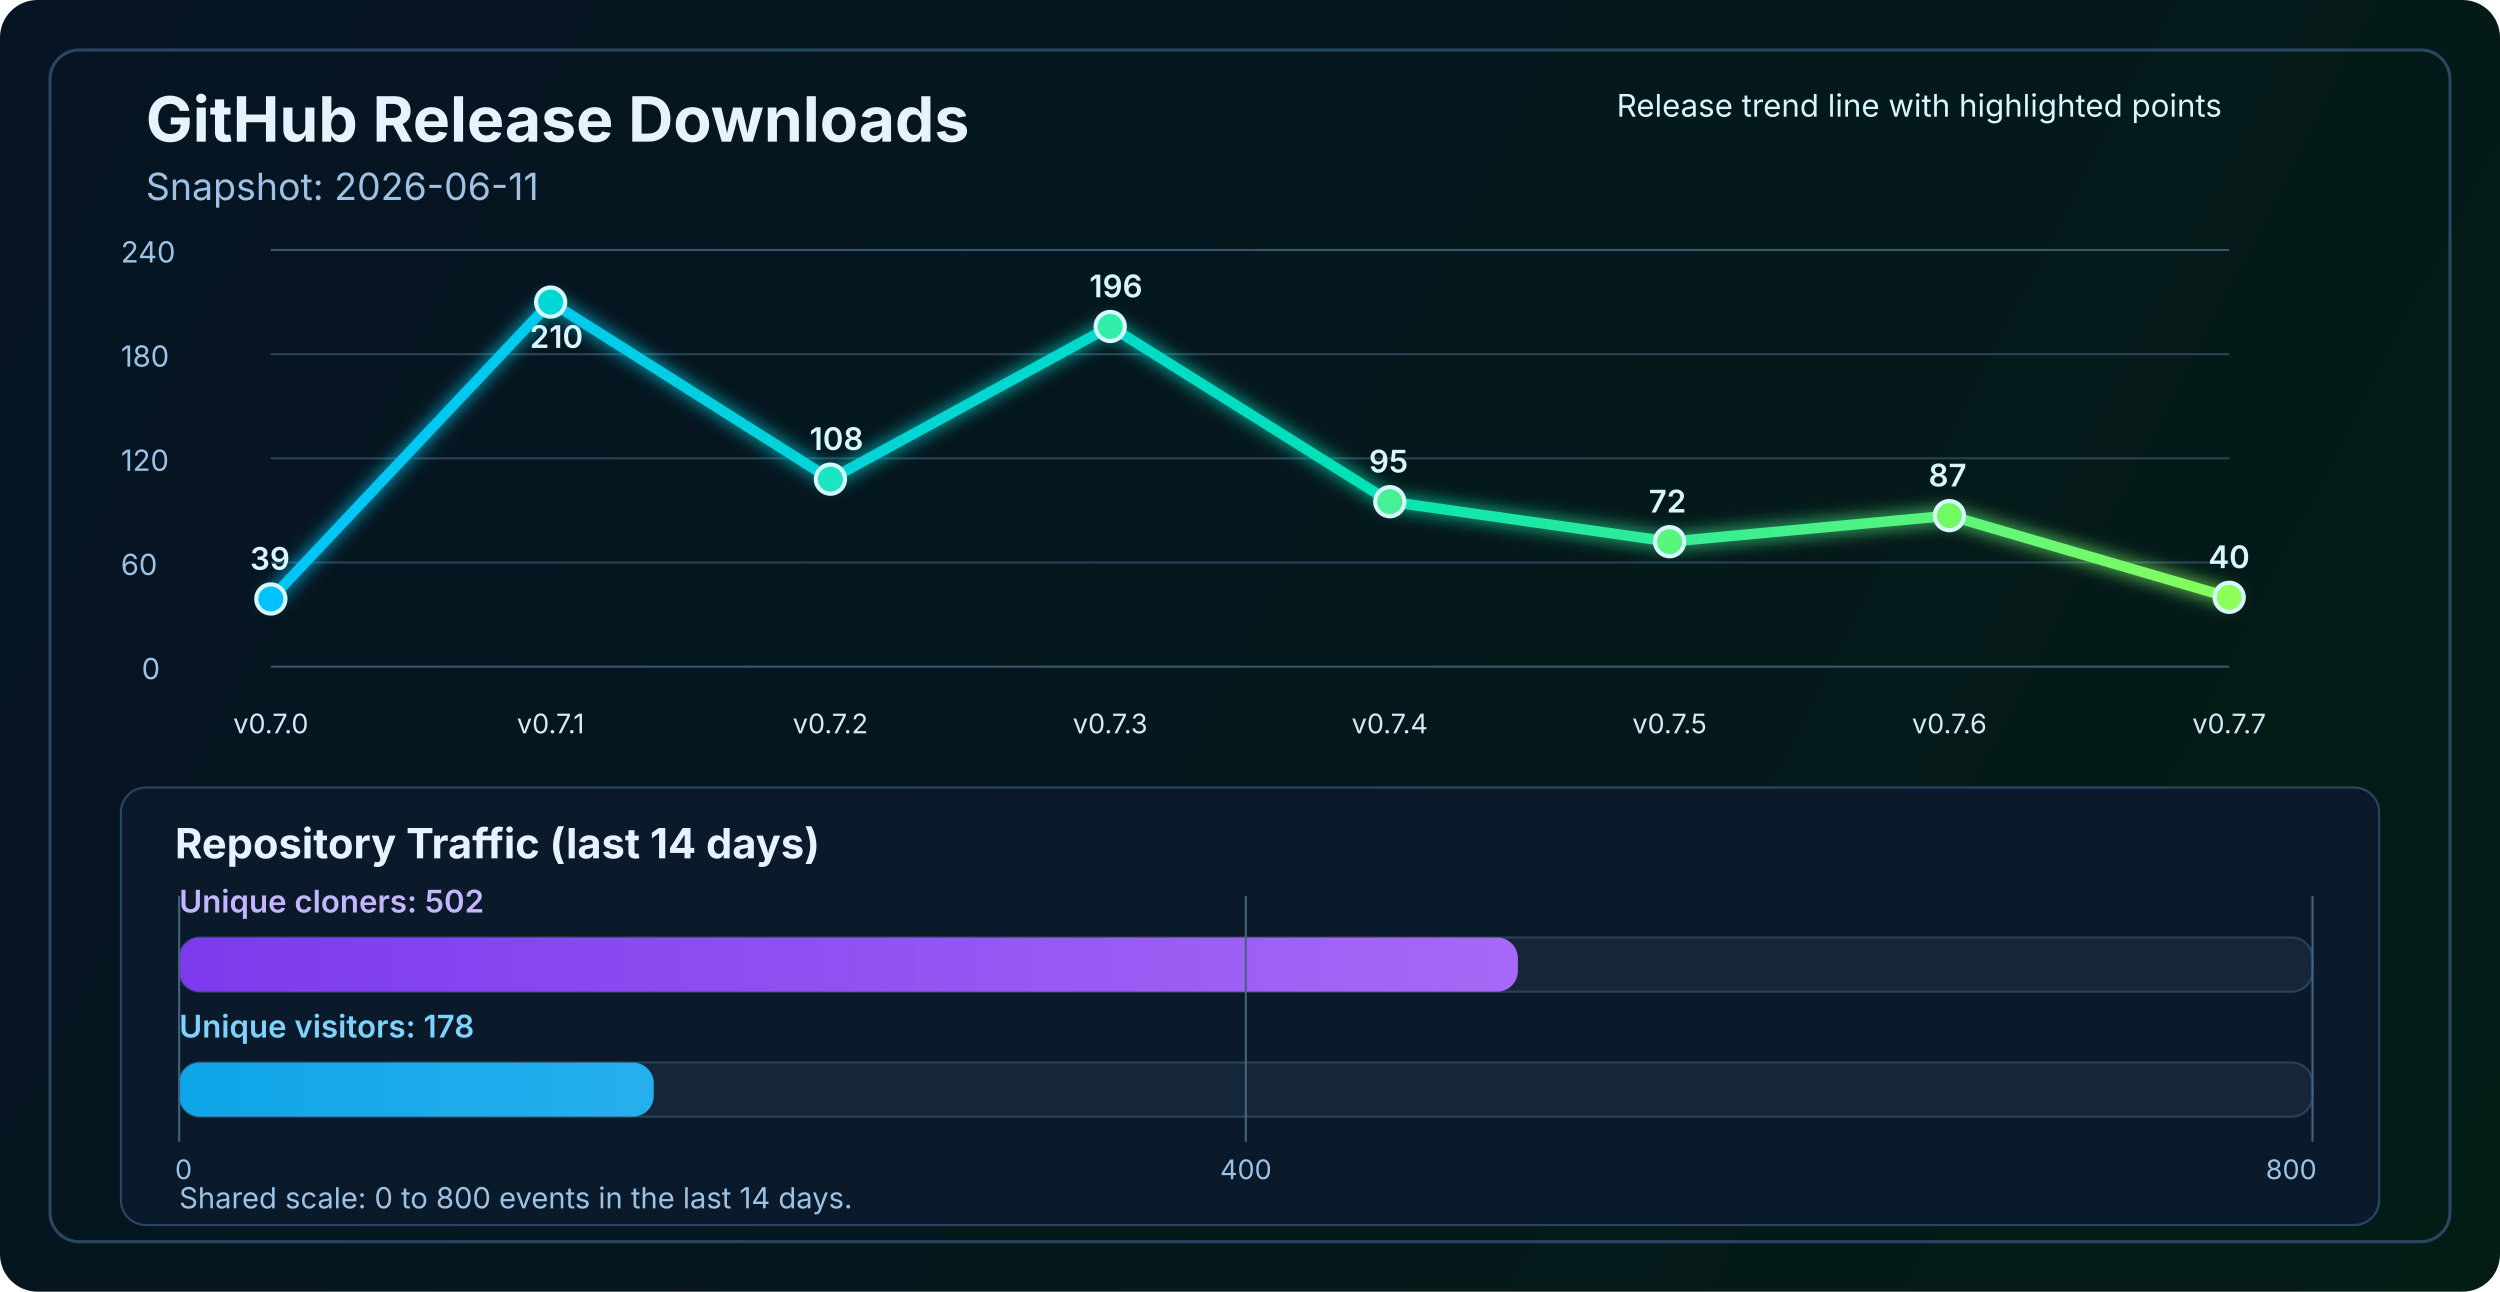
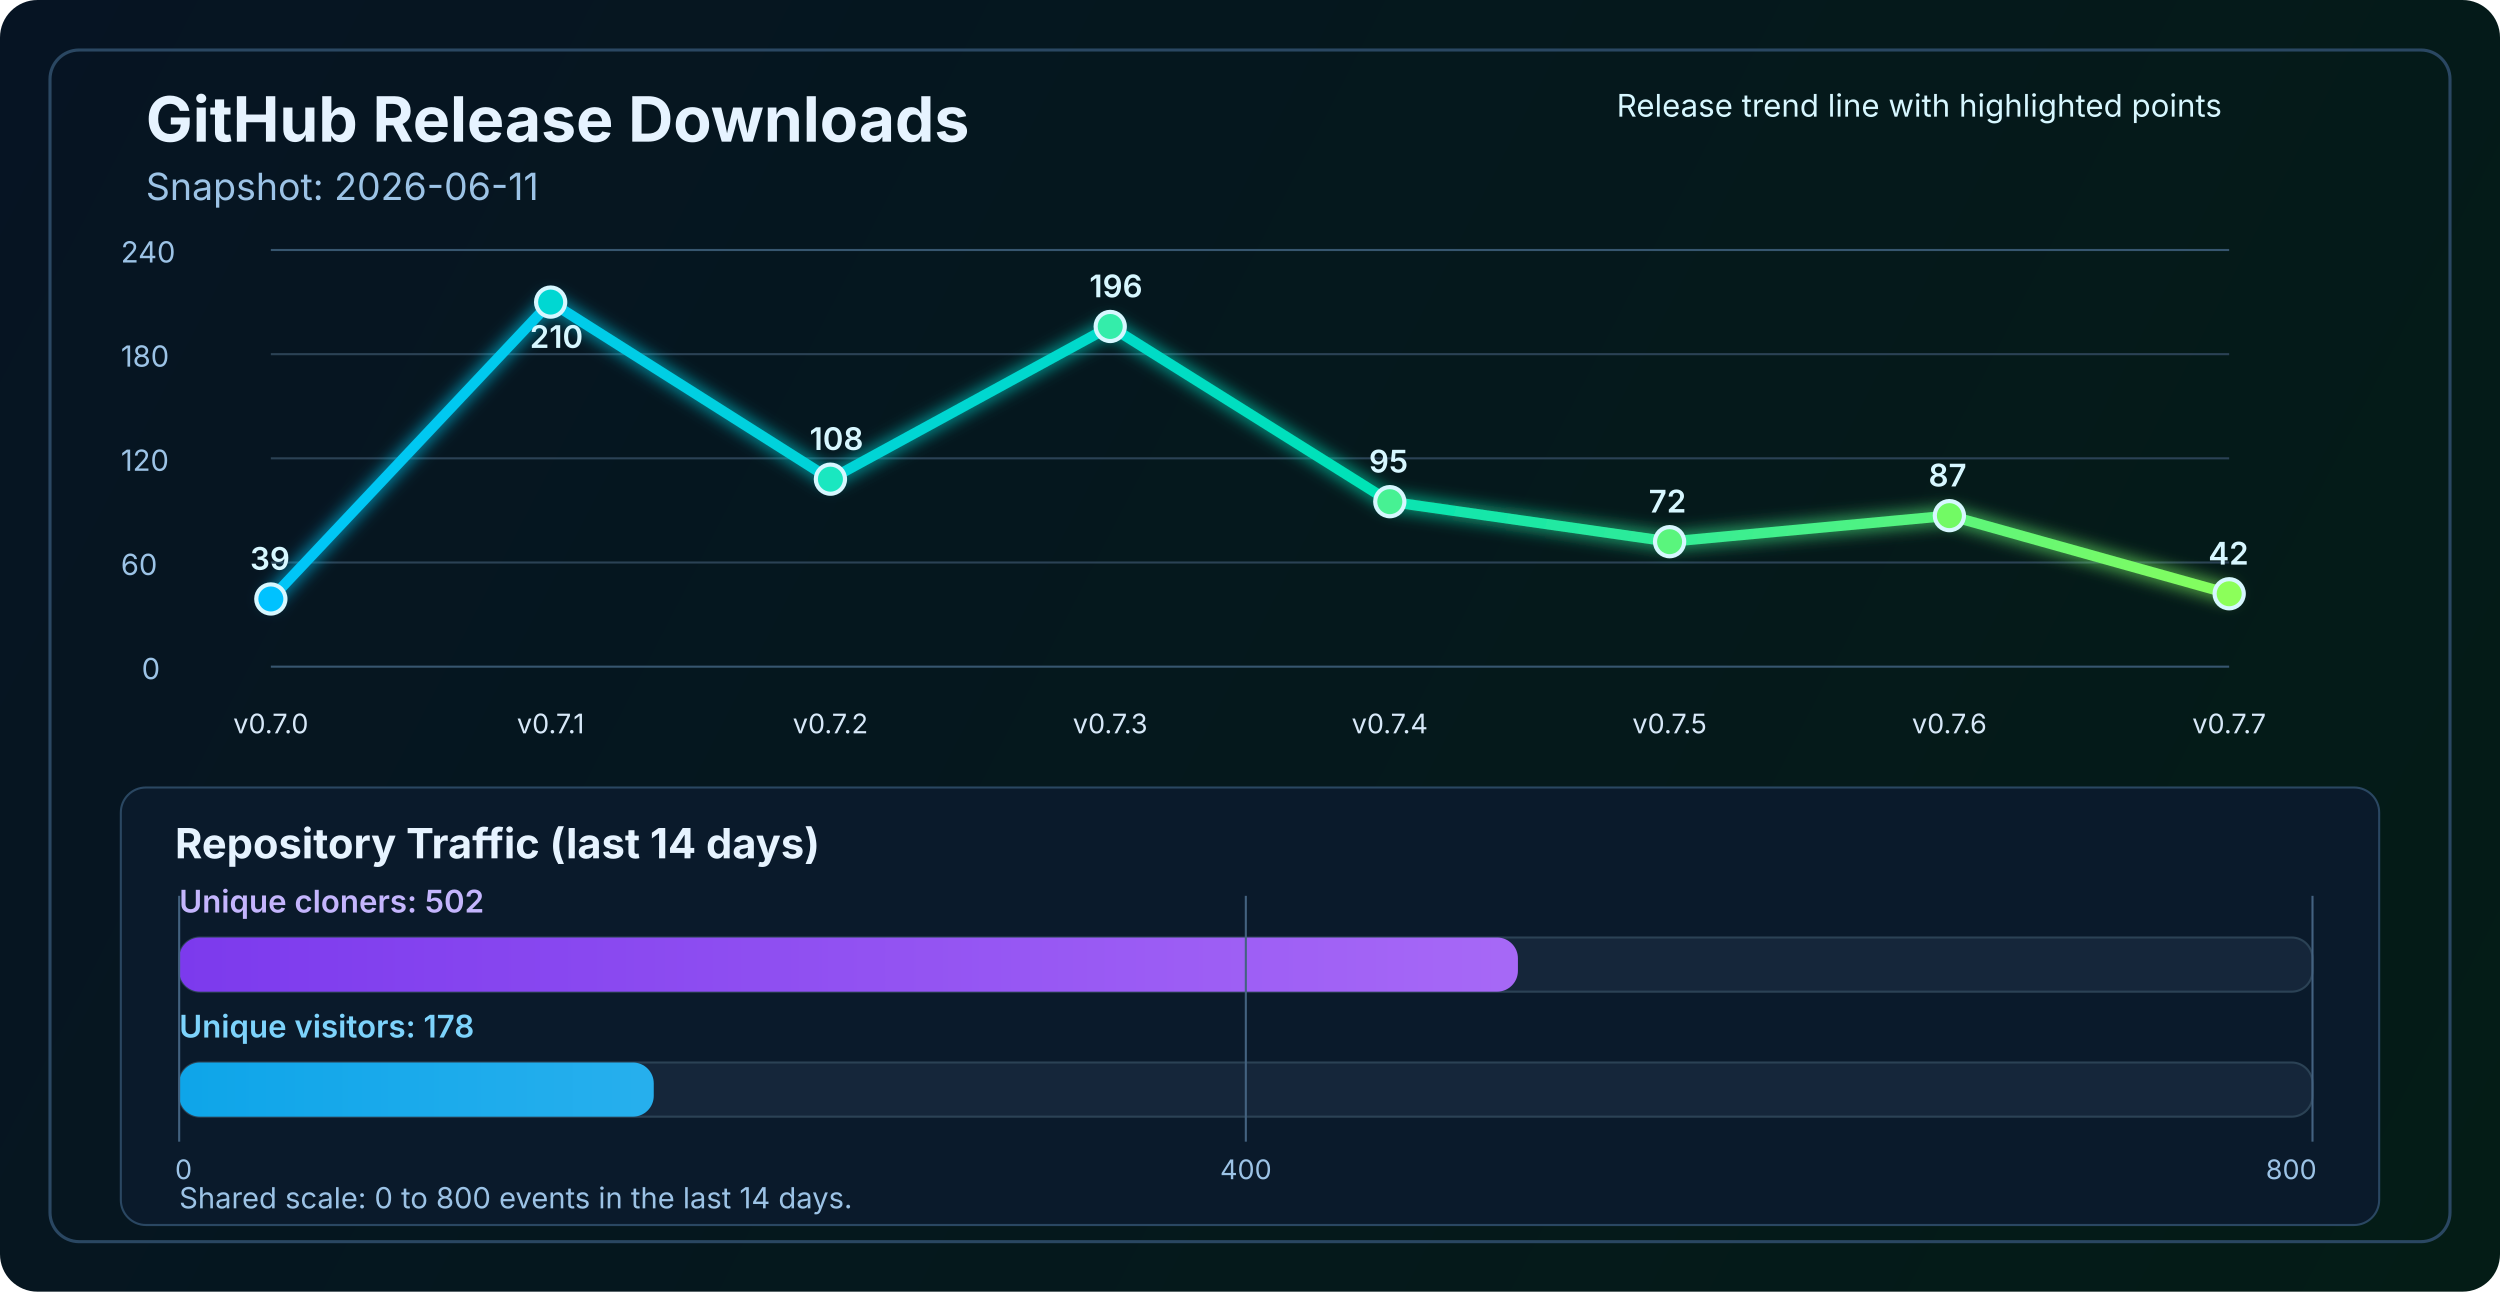
<svg xmlns="http://www.w3.org/2000/svg" width="1200" height="620" viewBox="0 0 1200 620" fill="none" role="img" aria-labelledby="title desc">
  <defs>
    <linearGradient id="bg" x1="0" y1="0" x2="1200" y2="620" gradientUnits="userSpaceOnUse">
      <stop stop-color="#061423" />
      <stop offset="1" stop-color="#041C16" />
    </linearGradient>
    <linearGradient id="line" x1="130" y1="86" x2="1070" y2="340" gradientUnits="userSpaceOnUse">
      <stop stop-color="#00C2FF" />
      <stop offset="0.55" stop-color="#00E2B8" />
      <stop offset="1" stop-color="#8CFF5A" />
    </linearGradient>
    <linearGradient id="cloneFill" x1="86" y1="450" x2="1110" y2="450" gradientUnits="userSpaceOnUse">
      <stop stop-color="#7C3AED" />
      <stop offset="1" stop-color="#C084FC" />
    </linearGradient>
    <linearGradient id="viewFill" x1="86" y1="482" x2="1110" y2="482" gradientUnits="userSpaceOnUse">
      <stop stop-color="#0EA5E9" />
      <stop offset="1" stop-color="#7DD3FC" />
    </linearGradient>
    <filter id="glow" x="-50%" y="-50%" width="200%" height="200%">
      <feGaussianBlur stdDeviation="4" result="blur" />
      <feMerge>
        <feMergeNode in="blur" />
        <feMergeNode in="SourceGraphic" />
      </feMerge>
    </filter>
  </defs>
  <rect width="1200" height="620" rx="18" fill="url(#bg)" />
  <rect x="24" y="24" width="1152" height="572" rx="14" stroke="#2A4762" stroke-width="1.5" />
  <text x="70" y="68" fill="#E6F3FF" font-size="30" font-family="SF Pro Display, -apple-system, BlinkMacSystemFont, Segoe UI, sans-serif" font-weight="700">GitHub Release Downloads</text>
  <text x="70" y="96" fill="#9CC3E6" font-size="18" font-family="SF Pro Text, -apple-system, BlinkMacSystemFont, Segoe UI, sans-serif">Snapshot: 2026-06-11</text>
  <line x1="130" y1="320.0" x2="1070" y2="320.0" stroke="#37566F" stroke-width="1" />
  <line x1="130" y1="270.0" x2="1070" y2="270.0" stroke="#2B4255" stroke-width="1" />
  <line x1="130" y1="220.0" x2="1070" y2="220.0" stroke="#2B4255" stroke-width="1" />
  <line x1="130" y1="170.0" x2="1070" y2="170.0" stroke="#2B4255" stroke-width="1" />
  <line x1="130" y1="120.0" x2="1070" y2="120.0" stroke="#37566F" stroke-width="1" />
  <text x="68" y="326.0" fill="#9CC3E6" font-size="14" font-family="SF Pro Text, -apple-system, BlinkMacSystemFont, Segoe UI, sans-serif">0</text>
  <text x="58" y="276.0" fill="#9CC3E6" font-size="14" font-family="SF Pro Text, -apple-system, BlinkMacSystemFont, Segoe UI, sans-serif">60</text>
  <text x="58" y="226.0" fill="#9CC3E6" font-size="14" font-family="SF Pro Text, -apple-system, BlinkMacSystemFont, Segoe UI, sans-serif">120</text>
  <text x="58" y="176.0" fill="#9CC3E6" font-size="14" font-family="SF Pro Text, -apple-system, BlinkMacSystemFont, Segoe UI, sans-serif">180</text>
  <text x="58" y="126.0" fill="#9CC3E6" font-size="14" font-family="SF Pro Text, -apple-system, BlinkMacSystemFont, Segoe UI, sans-serif">240</text>
-   <polyline points="130.0,287.5 264.3,145.0 398.6,230.0 532.9,156.7 667.1,240.8 801.4,260.0 935.7,247.5 1070.0,286.7" fill="none" stroke="url(#line)" stroke-width="5" stroke-linecap="round" stroke-linejoin="round" filter="url(#glow)" />
+   <polyline points="130.0,287.5 264.3,145.0 398.6,230.0 532.9,156.7 667.1,240.8 801.4,260.0 935.7,247.5 1070.0,285.0" fill="none" stroke="url(#line)" stroke-width="5" stroke-linecap="round" stroke-linejoin="round" filter="url(#glow)" />
  <circle cx="130.0" cy="287.5" r="7" fill="#00C2FF" stroke="#D7F7FF" stroke-width="2" />
  <circle cx="264.3" cy="145.0" r="7" fill="#00D7D2" stroke="#D7F7FF" stroke-width="2" />
  <circle cx="398.6" cy="230.0" r="7" fill="#1AE7C0" stroke="#D7F7FF" stroke-width="2" />
  <circle cx="532.9" cy="156.7" r="7" fill="#34EDAA" stroke="#D7F7FF" stroke-width="2" />
  <circle cx="667.1" cy="240.8" r="7" fill="#47F193" stroke="#D7F7FF" stroke-width="2" />
  <circle cx="801.4" cy="260.0" r="7" fill="#5AF57D" stroke="#D7F7FF" stroke-width="2" />
  <circle cx="935.7" cy="247.5" r="7" fill="#72FA64" stroke="#D7F7FF" stroke-width="2" />
-   <circle cx="1070.0" cy="286.7" r="7" fill="#8CFF5A" stroke="#D7F7FF" stroke-width="2" />
+   <circle cx="1070.0" cy="285.0" r="7" fill="#8CFF5A" stroke="#D7F7FF" stroke-width="2" />
  <text x="130.0" y="352" text-anchor="middle" fill="#D7E8F8" font-size="13" font-family="SF Pro Text, -apple-system, BlinkMacSystemFont, Segoe UI, sans-serif">v0.7.0</text>
  <text x="264.3" y="352" text-anchor="middle" fill="#D7E8F8" font-size="13" font-family="SF Pro Text, -apple-system, BlinkMacSystemFont, Segoe UI, sans-serif">v0.7.1</text>
  <text x="398.6" y="352" text-anchor="middle" fill="#D7E8F8" font-size="13" font-family="SF Pro Text, -apple-system, BlinkMacSystemFont, Segoe UI, sans-serif">v0.7.2</text>
  <text x="532.9" y="352" text-anchor="middle" fill="#D7E8F8" font-size="13" font-family="SF Pro Text, -apple-system, BlinkMacSystemFont, Segoe UI, sans-serif">v0.7.3</text>
  <text x="667.1" y="352" text-anchor="middle" fill="#D7E8F8" font-size="13" font-family="SF Pro Text, -apple-system, BlinkMacSystemFont, Segoe UI, sans-serif">v0.7.4</text>
  <text x="801.4" y="352" text-anchor="middle" fill="#D7E8F8" font-size="13" font-family="SF Pro Text, -apple-system, BlinkMacSystemFont, Segoe UI, sans-serif">v0.7.5</text>
  <text x="935.7" y="352" text-anchor="middle" fill="#D7E8F8" font-size="13" font-family="SF Pro Text, -apple-system, BlinkMacSystemFont, Segoe UI, sans-serif">v0.7.6</text>
  <text x="1070.0" y="352" text-anchor="middle" fill="#D7E8F8" font-size="13" font-family="SF Pro Text, -apple-system, BlinkMacSystemFont, Segoe UI, sans-serif">v0.7.7</text>
  <text x="120.0" y="273.5" fill="#D7F7FF" font-size="15" font-family="SF Pro Text, -apple-system, BlinkMacSystemFont, Segoe UI, sans-serif" font-weight="600">39</text>
  <text x="254.3" y="167.0" fill="#D7F7FF" font-size="15" font-family="SF Pro Text, -apple-system, BlinkMacSystemFont, Segoe UI, sans-serif" font-weight="600">210</text>
  <text x="388.6" y="216.0" fill="#D7F7FF" font-size="15" font-family="SF Pro Text, -apple-system, BlinkMacSystemFont, Segoe UI, sans-serif" font-weight="600">108</text>
  <text x="522.9" y="142.7" fill="#D7F7FF" font-size="15" font-family="SF Pro Text, -apple-system, BlinkMacSystemFont, Segoe UI, sans-serif" font-weight="600">196</text>
  <text x="657.1" y="226.8" fill="#D7F7FF" font-size="15" font-family="SF Pro Text, -apple-system, BlinkMacSystemFont, Segoe UI, sans-serif" font-weight="600">95</text>
  <text x="791.4" y="246.0" fill="#D7F7FF" font-size="15" font-family="SF Pro Text, -apple-system, BlinkMacSystemFont, Segoe UI, sans-serif" font-weight="600">72</text>
  <text x="925.7" y="233.5" fill="#D7F7FF" font-size="15" font-family="SF Pro Text, -apple-system, BlinkMacSystemFont, Segoe UI, sans-serif" font-weight="600">87</text>
-   <text x="1060.0" y="272.7" fill="#D7F7FF" font-size="15" font-family="SF Pro Text, -apple-system, BlinkMacSystemFont, Segoe UI, sans-serif" font-weight="600">40</text>
+   <text x="1060.0" y="271.0" fill="#D7F7FF" font-size="15" font-family="SF Pro Text, -apple-system, BlinkMacSystemFont, Segoe UI, sans-serif" font-weight="600">42</text>
  <text x="776" y="56" fill="#D7F7FF" font-size="15" font-family="SF Pro Text, -apple-system, BlinkMacSystemFont, Segoe UI, sans-serif">Release trend line with highlighted points</text>
  <rect x="58" y="378" width="1084" height="210" rx="12" fill="#0A1A2B" stroke="#2A4762" stroke-width="1" />
  <text x="84" y="412" fill="#E6F3FF" font-size="20" font-family="SF Pro Text, -apple-system, BlinkMacSystemFont, Segoe UI, sans-serif" font-weight="700">Repository Traffic (last 14 days)</text>
  <text x="86" y="438" fill="#C4B5FD" font-size="15" font-family="SF Pro Text, -apple-system, BlinkMacSystemFont, Segoe UI, sans-serif" font-weight="600">Unique cloners: 502</text>
  <rect x="86" y="450" width="1024" height="26" rx="10" fill="#15263A" stroke="#2B4255" stroke-width="1" />
  <rect x="86" y="450" width="642.6" height="26" rx="10" fill="url(#cloneFill)" />
  <text x="86" y="498" fill="#7DD3FC" font-size="15" font-family="SF Pro Text, -apple-system, BlinkMacSystemFont, Segoe UI, sans-serif" font-weight="600">Unique visitors: 178</text>
  <rect x="86" y="510" width="1024" height="26" rx="10" fill="#15263A" stroke="#2B4255" stroke-width="1" />
  <rect x="86" y="510" width="227.8" height="26" rx="10" fill="url(#viewFill)" />
  <line x1="86" y1="430" x2="86" y2="548" stroke="#436280" stroke-width="1" />
  <line x1="598.0" y1="430" x2="598.0" y2="548" stroke="#436280" stroke-width="1" />
  <line x1="1110" y1="430" x2="1110" y2="548" stroke="#436280" stroke-width="1" />
  <text x="84" y="566" text-anchor="start" fill="#9CC3E6" font-size="13" font-family="SF Pro Text, -apple-system, BlinkMacSystemFont, Segoe UI, sans-serif">0</text>
  <text x="598.0" y="566" text-anchor="middle" fill="#9CC3E6" font-size="13" font-family="SF Pro Text, -apple-system, BlinkMacSystemFont, Segoe UI, sans-serif">400</text>
  <text x="1112" y="566" text-anchor="end" fill="#9CC3E6" font-size="13" font-family="SF Pro Text, -apple-system, BlinkMacSystemFont, Segoe UI, sans-serif">800</text>
  <text x="86" y="580" fill="#9CC3E6" font-size="14" font-family="SF Pro Text, -apple-system, BlinkMacSystemFont, Segoe UI, sans-serif">Shared scale: 0 to 800 events in the last 14 days.</text>
</svg>
